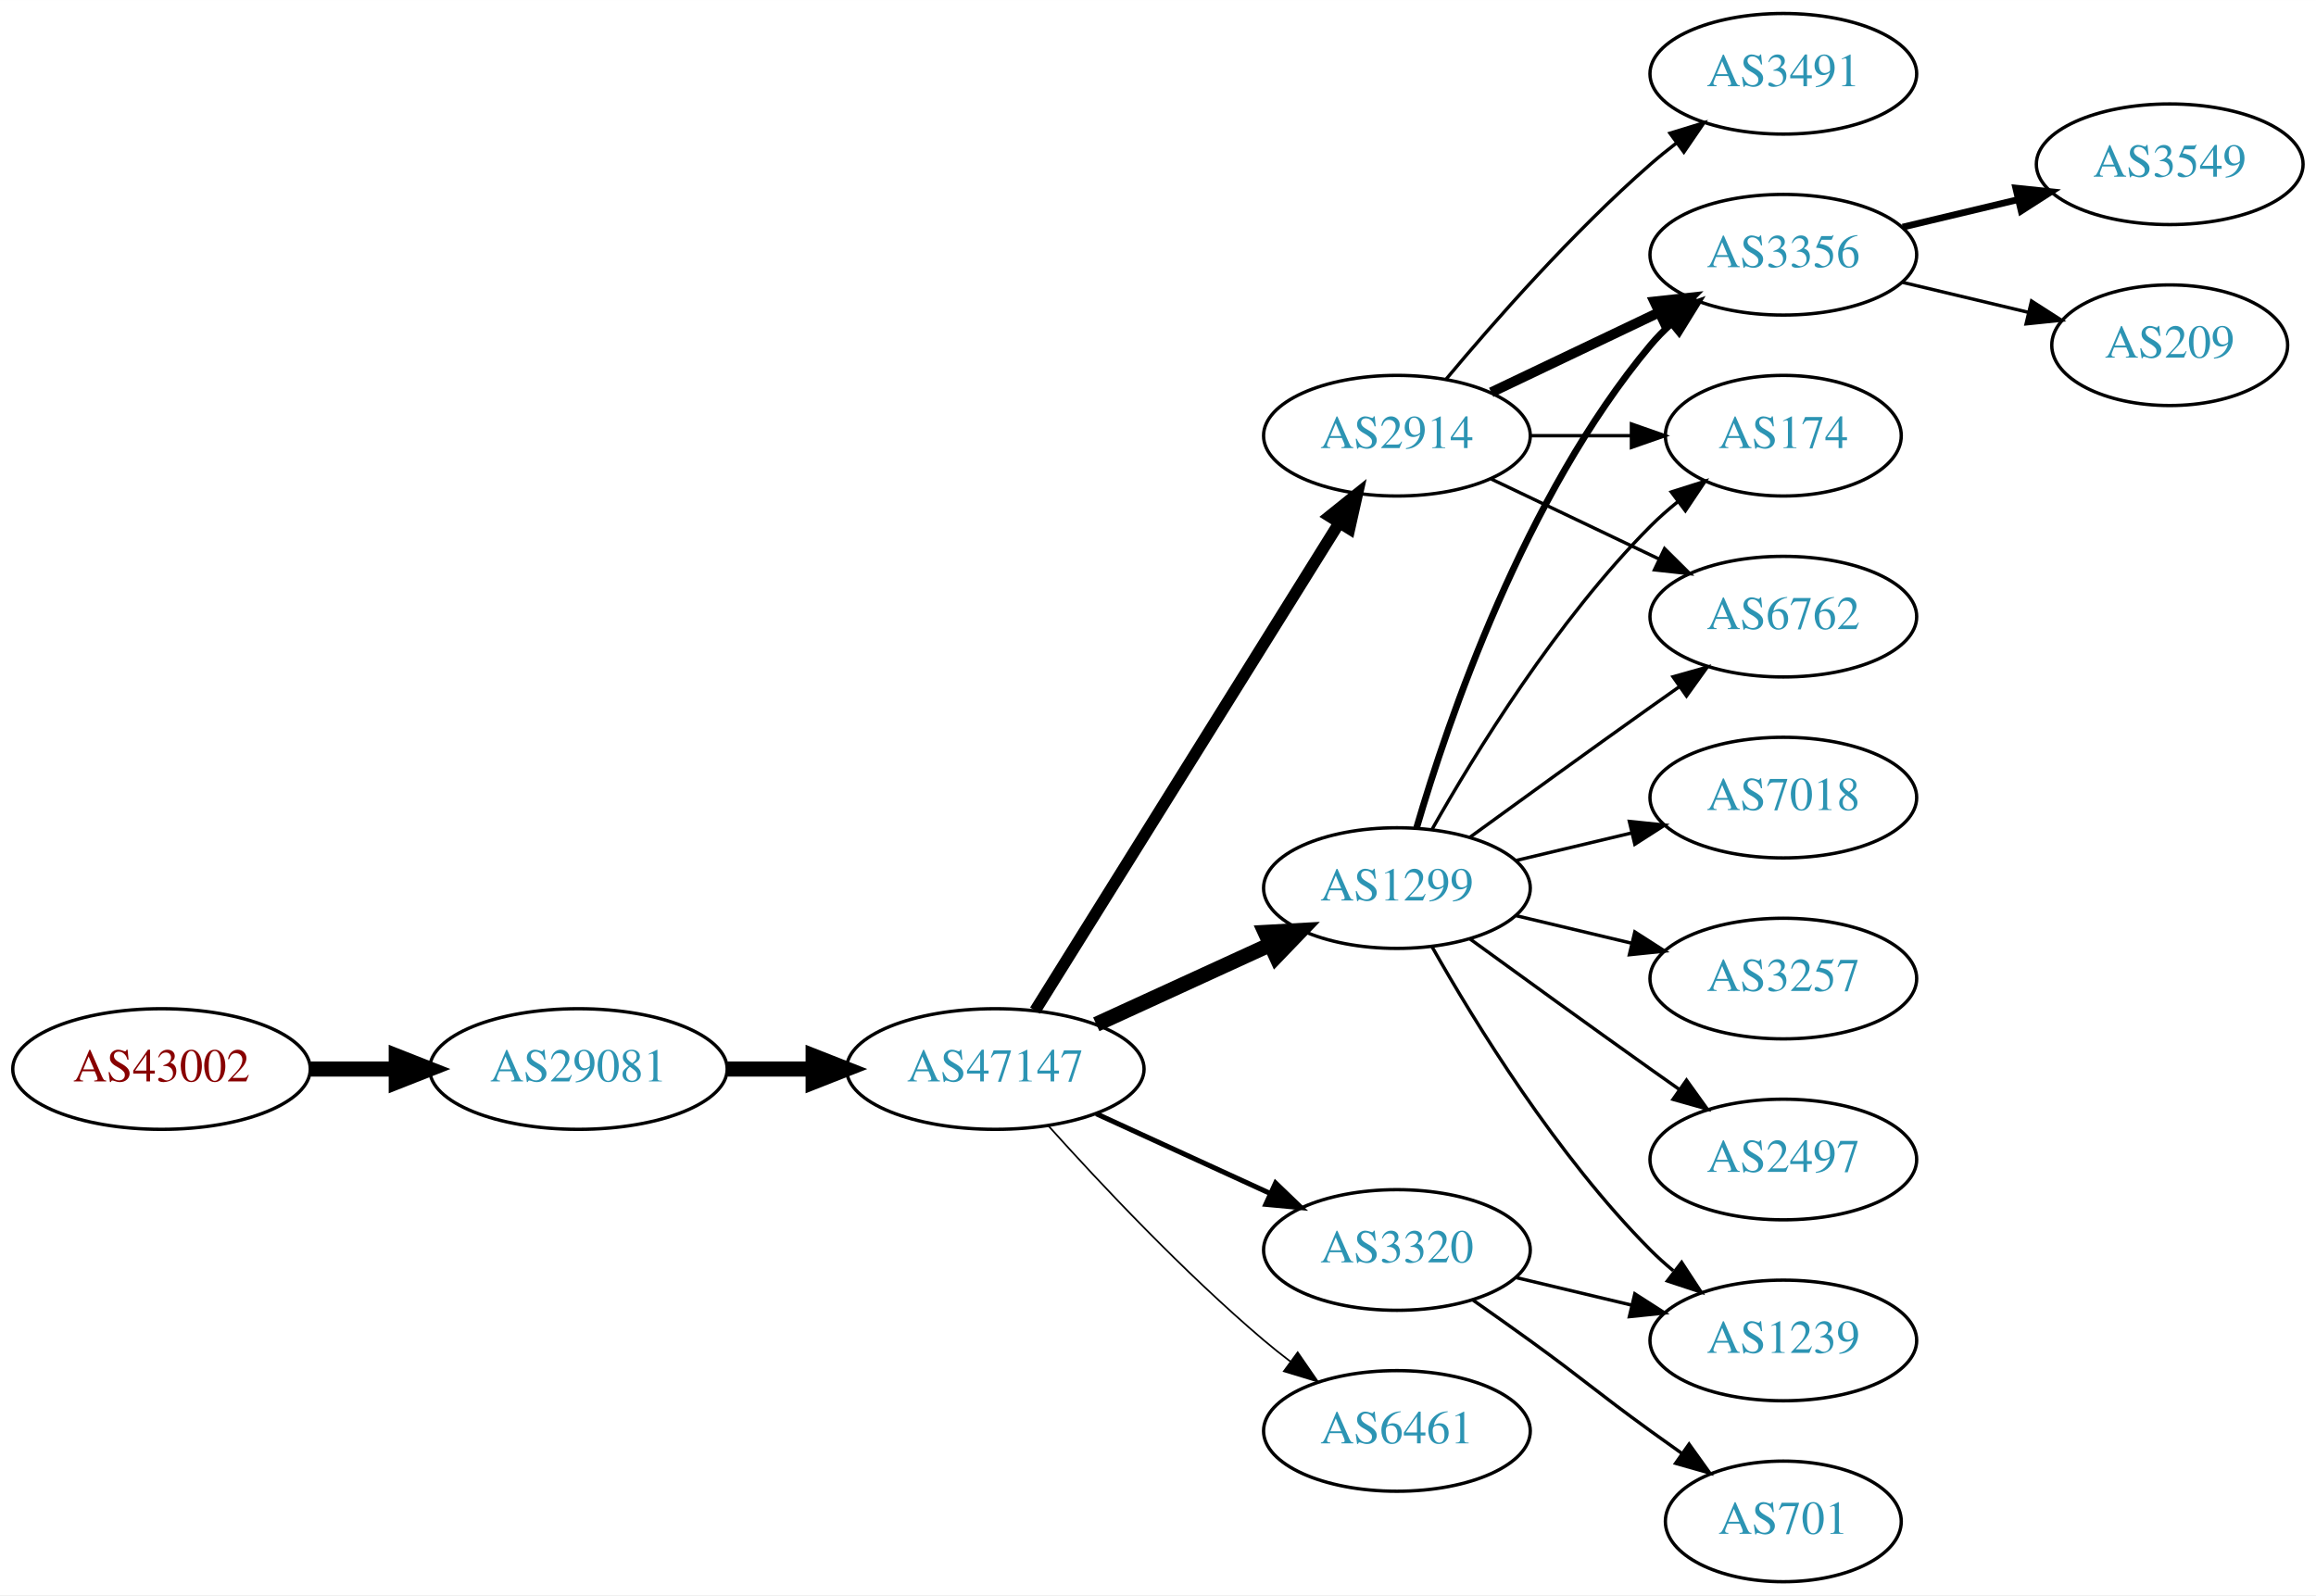
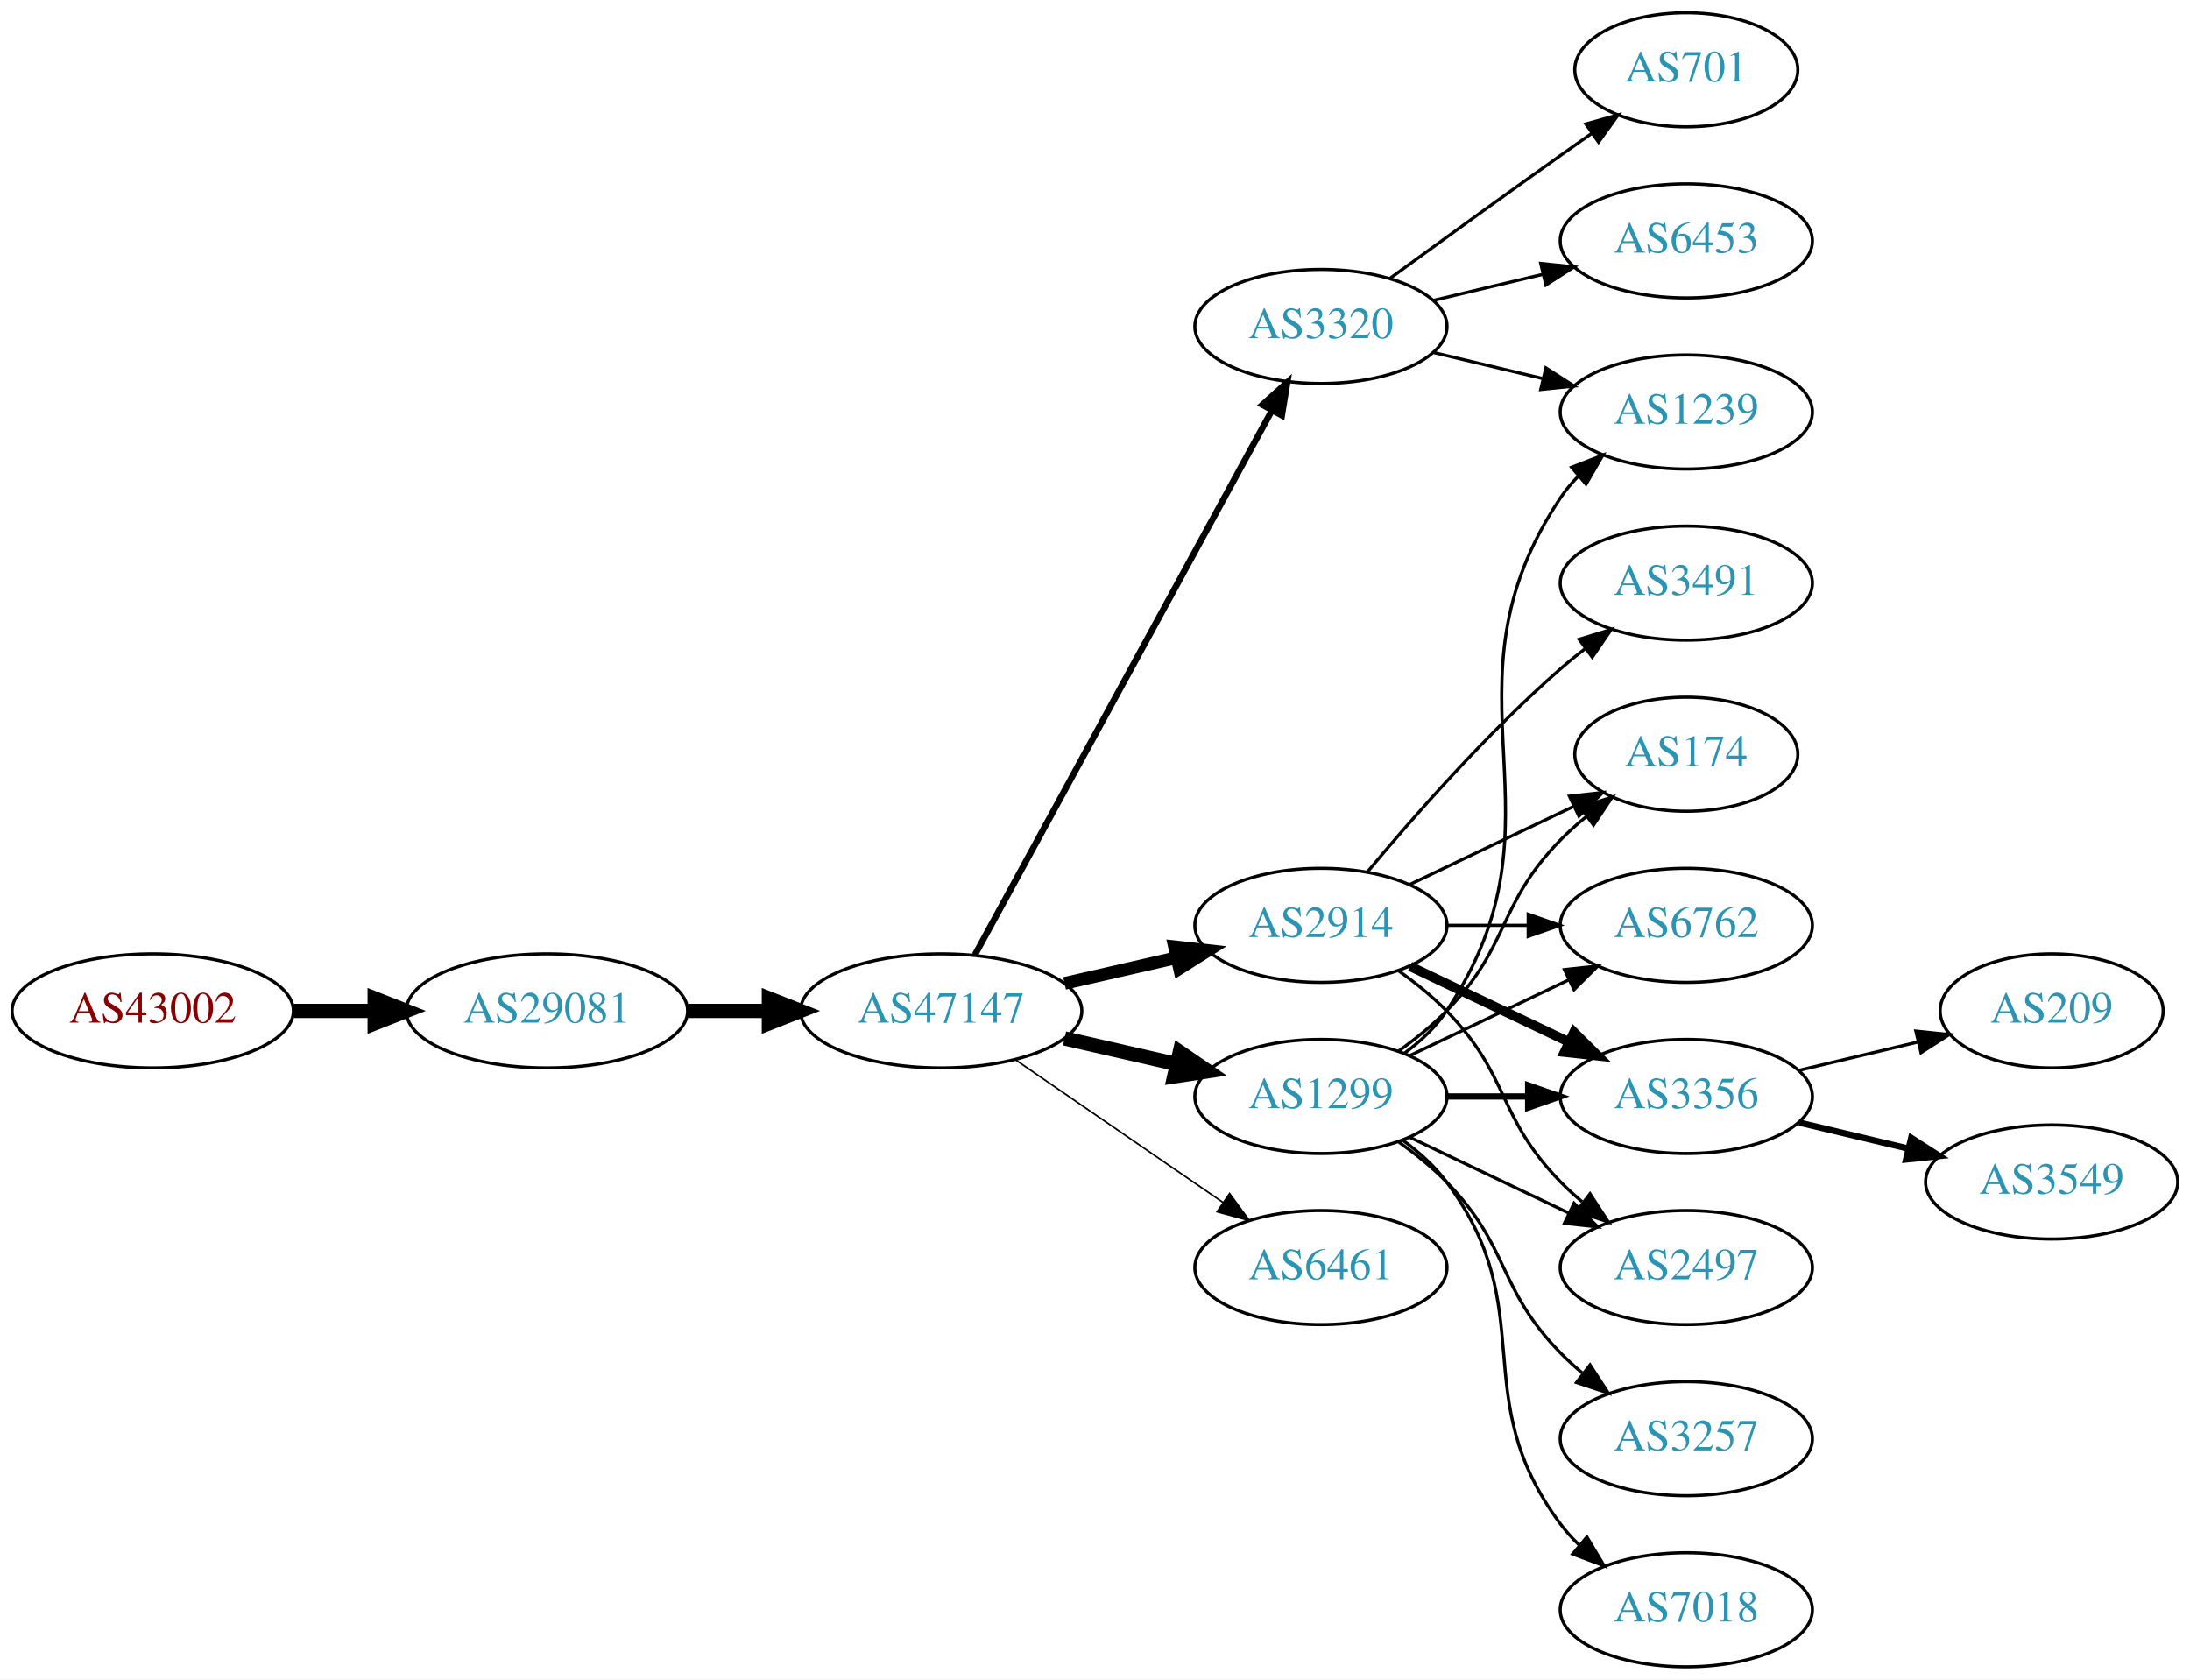
- <svg xmlns="http://www.w3.org/2000/svg" xmlns:xlink="http://www.w3.org/1999/xlink" width="691pt" height="476pt" viewBox="0.00 0.00 691.06 476.00">
-   <g id="graph0" class="graph" transform="scale(1 1) rotate(0) translate(4 472)">
-     <polygon fill="white" stroke="none" points="-4,4 -4,-472 687.055,-472 687.055,4 -4,4" />
+ <svg xmlns="http://www.w3.org/2000/svg" xmlns:xlink="http://www.w3.org/1999/xlink" width="691pt" height="530pt" viewBox="0.00 0.00 691.06 530.00">
+   <g id="graph0" class="graph" transform="scale(1 1) rotate(0) translate(4 526)">
+     <polygon fill="white" stroke="none" points="-4,4 -4,-526 687.055,-526 687.055,4 -4,4" />
    <g id="node1" class="node">
      <g id="a_node1">
        <a xlink:href="/asn/43002" xlink:title="AS43002 ~ Klipso GmbH [AT]">
-           <ellipse fill="#ffffff" stroke="black" cx="44.196" cy="-153" rx="44.393" ry="18" />
-           <text text-anchor="middle" x="44.196" y="-149.3" font-family="Times,serif" font-size="14.00" fill="#880000">AS43002</text>
+           <ellipse fill="#ffffff" stroke="black" cx="44.196" cy="-207" rx="44.393" ry="18" />
+           <text text-anchor="middle" x="44.196" y="-203.3" font-family="Times,serif" font-size="14.00" fill="#880000">AS43002</text>
        </a>
      </g>
    </g>
    <g id="node2" class="node">
      <g id="a_node2">
        <a xlink:href="/asn/29081" xlink:title="AS29081 ~ WVNET-AT-AS [AT]">
-           <ellipse fill="#ffffff" stroke="black" cx="168.588" cy="-153" rx="44.393" ry="18" />
-           <text text-anchor="middle" x="168.588" y="-149.3" font-family="Times,serif" font-size="14.00" fill="#2c94b3">AS29081</text>
+           <ellipse fill="#ffffff" stroke="black" cx="168.588" cy="-207" rx="44.393" ry="18" />
+           <text text-anchor="middle" x="168.588" y="-203.3" font-family="Times,serif" font-size="14.00" fill="#2c94b3">AS29081</text>
        </a>
      </g>
    </g>
    <g id="edge1" class="edge">
-       <path fill="none" stroke="black" stroke-width="4.5" d="M88.692,-153C96.898,-153 105.569,-153 114.041,-153" />
-       <polygon fill="black" stroke="black" stroke-width="4.5" points="114.233,-156.938 124.233,-153 114.233,-149.063 114.233,-156.938" />
+       <path fill="none" stroke="black" stroke-width="4.5" d="M88.692,-207C96.898,-207 105.569,-207 114.041,-207" />
+       <polygon fill="black" stroke="black" stroke-width="4.5" points="114.233,-210.938 124.233,-207 114.233,-203.063 114.233,-210.938" />
    </g>
    <g id="node3" class="node">
      <g id="a_node3">
        <a xlink:href="/asn/47147" xlink:title="AS47147 ~ ANEXIA Internetdienstleistungs GmbH [AT]">
-           <ellipse fill="#ffffff" stroke="black" cx="292.98" cy="-153" rx="44.393" ry="18" />
-           <text text-anchor="middle" x="292.98" y="-149.3" font-family="Times,serif" font-size="14.00" fill="#2c94b3">AS47147</text>
+           <ellipse fill="#ffffff" stroke="black" cx="292.98" cy="-207" rx="44.393" ry="18" />
+           <text text-anchor="middle" x="292.98" y="-203.3" font-family="Times,serif" font-size="14.00" fill="#2c94b3">AS47147</text>
        </a>
      </g>
    </g>
    <g id="edge2" class="edge">
-       <path fill="none" stroke="black" stroke-width="4.5" d="M213.084,-153C221.29,-153 229.961,-153 238.434,-153" />
-       <polygon fill="black" stroke="black" stroke-width="4.5" points="238.625,-156.938 248.625,-153 238.625,-149.063 238.625,-156.938" />
+       <path fill="none" stroke="black" stroke-width="4.5" d="M213.084,-207C221.29,-207 229.961,-207 238.434,-207" />
+       <polygon fill="black" stroke="black" stroke-width="4.5" points="238.625,-210.938 248.625,-207 238.625,-203.063 238.625,-210.938" />
    </g>
    <g id="node4" class="node">
      <g id="a_node4">
-         <a xlink:href="/asn/2914" xlink:title="AS2914 ~ NTT America, Inc. [US]">
-           <ellipse fill="#ffffff" stroke="black" cx="412.823" cy="-342" rx="39.794" ry="18" />
-           <text text-anchor="middle" x="412.823" y="-338.3" font-family="Times,serif" font-size="14.00" fill="#2c94b3">AS2914</text>
+         <a xlink:href="/asn/3320" xlink:title="AS3320 ~ DTAG [DE]">
+           <ellipse fill="#ffffff" stroke="black" cx="412.823" cy="-423" rx="39.794" ry="18" />
+           <text text-anchor="middle" x="412.823" y="-419.3" font-family="Times,serif" font-size="14.00" fill="#2c94b3">AS3320</text>
        </a>
      </g>
    </g>
    <g id="edge3" class="edge">
-       <path fill="none" stroke="black" stroke-width="3.5" d="M304.856,-170.442C325.639,-203.775 371.099,-276.686 395.528,-315.866" />
-       <polygon fill="black" stroke="black" stroke-width="3.5" points="392.713,-317.966 400.974,-324.6 398.653,-314.263 392.713,-317.966" />
+       <path fill="none" stroke="black" stroke-width="2" d="M303.624,-224.676C324.305,-262.584 373.018,-351.873 397.397,-396.559" />
+       <polygon fill="black" stroke="black" stroke-width="2" points="394.35,-398.28 402.211,-405.383 400.495,-394.928 394.35,-398.28" />
    </g>
    <g id="node5" class="node">
      <g id="a_node5">
-         <a xlink:href="/asn/6461" xlink:title="AS6461 ~ Zayo Bandwidth [US]">
-           <ellipse fill="#ffffff" stroke="black" cx="412.823" cy="-45" rx="39.794" ry="18" />
-           <text text-anchor="middle" x="412.823" y="-41.3" font-family="Times,serif" font-size="14.00" fill="#2c94b3">AS6461</text>
+         <a xlink:href="/asn/2914" xlink:title="AS2914 ~ NTT America, Inc. [US]">
+           <ellipse fill="#ffffff" stroke="black" cx="412.823" cy="-234" rx="39.794" ry="18" />
+           <text text-anchor="middle" x="412.823" y="-230.3" font-family="Times,serif" font-size="14.00" fill="#2c94b3">AS2914</text>
        </a>
      </g>
    </g>
    <g id="edge4" class="edge">
-       <path fill="none" stroke="black" stroke-width="0.5" d="M308.913,-135.956C324.239,-118.903 349.175,-92.35 373.176,-72 375.674,-69.883 378.334,-67.768 381.045,-65.707" />
-       <polygon fill="black" stroke="black" stroke-width="0.5" points="383.212,-68.459 389.222,-59.734 379.082,-62.806 383.212,-68.459" />
+       <path fill="none" stroke="black" stroke-width="4" d="M331.915,-215.692C343.156,-218.267 355.568,-221.111 367.192,-223.774" />
+       <polygon fill="black" stroke="black" stroke-width="4" points="366.624,-227.235 377.153,-226.057 368.188,-220.412 366.624,-227.235" />
    </g>
    <g id="node6" class="node">
      <g id="a_node6">
        <a xlink:href="/asn/1299" xlink:title="AS1299 ~ Telia Carrier [EU]">
-           <ellipse fill="#ffffff" stroke="black" cx="412.823" cy="-207" rx="39.794" ry="18" />
-           <text text-anchor="middle" x="412.823" y="-203.3" font-family="Times,serif" font-size="14.00" fill="#2c94b3">AS1299</text>
+           <ellipse fill="#ffffff" stroke="black" cx="412.823" cy="-180" rx="39.794" ry="18" />
+           <text text-anchor="middle" x="412.823" y="-176.3" font-family="Times,serif" font-size="14.00" fill="#2c94b3">AS1299</text>
        </a>
      </g>
    </g>
    <g id="edge5" class="edge">
-       <path fill="none" stroke="black" stroke-width="4.5" d="M323.11,-166.348C338.721,-173.502 358.119,-182.391 374.791,-190.03" />
-       <polygon fill="black" stroke="black" stroke-width="4.5" points="373.512,-193.775 384.243,-194.362 376.792,-186.616 373.512,-193.775" />
+       <path fill="none" stroke="black" stroke-width="4.5" d="M331.915,-198.308C343.156,-195.733 355.568,-192.889 367.192,-190.226" />
+       <polygon fill="black" stroke="black" stroke-width="4.5" points="368.285,-194.015 377.153,-187.943 366.527,-186.339 368.285,-194.015" />
    </g>
    <g id="node7" class="node">
      <g id="a_node7">
-         <a xlink:href="/asn/3320" xlink:title="AS3320 ~ DTAG [DE]">
-           <ellipse fill="#ffffff" stroke="black" cx="412.823" cy="-99" rx="39.794" ry="18" />
-           <text text-anchor="middle" x="412.823" y="-95.3" font-family="Times,serif" font-size="14.00" fill="#2c94b3">AS3320</text>
+         <a xlink:href="/asn/6461" xlink:title="AS6461 ~ Zayo Bandwidth [US]">
+           <ellipse fill="#ffffff" stroke="black" cx="412.823" cy="-126" rx="39.794" ry="18" />
+           <text text-anchor="middle" x="412.823" y="-122.3" font-family="Times,serif" font-size="14.00" fill="#2c94b3">AS6461</text>
        </a>
      </g>
    </g>
    <g id="edge6" class="edge">
-       <path fill="none" stroke="black" stroke-width="1.5" d="M323.11,-139.652C338.721,-132.498 358.119,-123.609 374.791,-115.97" />
-       <polygon fill="black" stroke="black" stroke-width="1.5" points="376.61,-118.986 384.243,-111.638 373.694,-112.622 376.61,-118.986" />
+       <path fill="none" stroke="black" stroke-width="0.5" d="M316.423,-191.574C335.004,-178.802 361.565,-160.545 381.945,-146.537" />
+       <polygon fill="black" stroke="black" stroke-width="0.5" points="384.001,-149.371 390.259,-140.822 380.036,-143.602 384.001,-149.371" />
+     </g>
+     <g id="node13" class="node">
+       <g id="a_node13">
+         <a xlink:href="/asn/701" xlink:title="AS701 ~ UUNET [US]">
+           <ellipse fill="#ffffff" stroke="black" cx="528.116" cy="-504" rx="35.194" ry="18" />
+           <text text-anchor="middle" x="528.116" y="-500.3" font-family="Times,serif" font-size="14.00" fill="#2c94b3">AS701</text>
+         </a>
+       </g>
+     </g>
+     <g id="edge12" class="edge">
+       <path fill="none" stroke="black" d="M434.671,-438.222C449.605,-449.091 470.219,-464.025 488.469,-477 491.68,-479.282 495.049,-481.661 498.403,-484.018" />
+       <polygon fill="black" stroke="black" points="496.415,-486.899 506.614,-489.77 500.432,-481.166 496.415,-486.899" />
+     </g>
+     <g id="node14" class="node">
+       <g id="a_node14">
+         <a xlink:href="/asn/1239" xlink:title="AS1239 ~ Sprint [US]">
+           <ellipse fill="#ffffff" stroke="black" cx="528.116" cy="-396" rx="39.794" ry="18" />
+           <text text-anchor="middle" x="528.116" y="-392.3" font-family="Times,serif" font-size="14.00" fill="#2c94b3">AS1239</text>
+         </a>
+       </g>
+     </g>
+     <g id="edge13" class="edge">
+       <path fill="none" stroke="black" d="M448.43,-414.752C459.301,-412.162 471.456,-409.265 482.898,-406.538" />
+       <polygon fill="black" stroke="black" points="483.804,-409.92 492.721,-404.197 482.182,-403.111 483.804,-409.92" />
+     </g>
+     <g id="node15" class="node">
+       <g id="a_node15">
+         <a xlink:href="/asn/6453" xlink:title="AS6453 ~ TATA COMMUNICATIONS (AMERICA) INC [US]">
+           <ellipse fill="#ffffff" stroke="black" cx="528.116" cy="-450" rx="39.794" ry="18" />
+           <text text-anchor="middle" x="528.116" y="-446.3" font-family="Times,serif" font-size="14.00" fill="#2c94b3">AS6453</text>
+         </a>
+       </g>
+     </g>
+     <g id="edge14" class="edge">
+       <path fill="none" stroke="black" d="M448.43,-431.248C459.301,-433.838 471.456,-436.735 482.898,-439.462" />
+       <polygon fill="black" stroke="black" points="482.182,-442.889 492.721,-441.803 483.804,-436.08 482.182,-442.889" />
    </g>
    <g id="node8" class="node">
      <g id="a_node8">
-         <a xlink:href="/asn/3356" xlink:title="AS3356 ~ Level 3 Parent, LLC [US]">
-           <ellipse fill="#ffffff" stroke="black" cx="528.116" cy="-396" rx="39.794" ry="18" />
-           <text text-anchor="middle" x="528.116" y="-392.3" font-family="Times,serif" font-size="14.00" fill="#2c94b3">AS3356</text>
+         <a xlink:href="/asn/174" xlink:title="AS174 ~ Cogent Communications [US]">
+           <ellipse fill="#ffffff" stroke="black" cx="528.116" cy="-288" rx="35.194" ry="18" />
+           <text text-anchor="middle" x="528.116" y="-284.3" font-family="Times,serif" font-size="14.00" fill="#2c94b3">AS174</text>
        </a>
      </g>
    </g>
    <g id="edge7" class="edge">
-       <path fill="none" stroke="black" stroke-width="3" d="M440.959,-354.934C455.953,-362.081 474.774,-371.052 490.998,-378.785" />
-       <polygon fill="black" stroke="black" stroke-width="3" points="489.668,-382.028 500.201,-383.171 492.68,-375.709 489.668,-382.028" />
+       <path fill="none" stroke="black" d="M440.959,-246.934C456.391,-254.29 475.877,-263.577 492.412,-271.459" />
+       <polygon fill="black" stroke="black" points="491.221,-274.768 501.754,-275.911 494.232,-268.449 491.221,-274.768" />
    </g>
    <g id="node9" class="node">
      <g id="a_node9">
-         <a xlink:href="/asn/3491" xlink:title="AS3491 ~ PCCW Global, Inc. [US]">
-           <ellipse fill="#ffffff" stroke="black" cx="528.116" cy="-450" rx="39.794" ry="18" />
-           <text text-anchor="middle" x="528.116" y="-446.3" font-family="Times,serif" font-size="14.00" fill="#2c94b3">AS3491</text>
+         <a xlink:href="/asn/6762" xlink:title="AS6762 ~ TELECOM ITALIA SPARKLE S.p.A. [IT]">
+           <ellipse fill="#ffffff" stroke="black" cx="528.116" cy="-234" rx="39.794" ry="18" />
+           <text text-anchor="middle" x="528.116" y="-230.3" font-family="Times,serif" font-size="14.00" fill="#2c94b3">AS6762</text>
        </a>
      </g>
    </g>
    <g id="edge8" class="edge">
-       <path fill="none" stroke="black" d="M427.453,-358.817C441.736,-375.929 465.282,-402.745 488.469,-423 490.935,-425.154 493.574,-427.294 496.271,-429.372" />
-       <polygon fill="black" stroke="black" points="494.296,-432.264 504.425,-435.37 498.444,-426.625 494.296,-432.264" />
+       <path fill="none" stroke="black" d="M452.495,-234C460.698,-234 469.462,-234 477.994,-234" />
+       <polygon fill="black" stroke="black" points="478.233,-237.5 488.233,-234 478.233,-230.5 478.233,-237.5" />
    </g>
    <g id="node10" class="node">
      <g id="a_node10">
-         <a xlink:href="/asn/174" xlink:title="AS174 ~ Cogent Communications [US]">
-           <ellipse fill="#ffffff" stroke="black" cx="528.116" cy="-342" rx="35.194" ry="18" />
-           <text text-anchor="middle" x="528.116" y="-338.3" font-family="Times,serif" font-size="14.00" fill="#2c94b3">AS174</text>
+         <a xlink:href="/asn/3356" xlink:title="AS3356 ~ Level 3 Parent, LLC [US]">
+           <ellipse fill="#ffffff" stroke="black" cx="528.116" cy="-180" rx="39.794" ry="18" />
+           <text text-anchor="middle" x="528.116" y="-176.3" font-family="Times,serif" font-size="14.00" fill="#2c94b3">AS3356</text>
        </a>
      </g>
    </g>
    <g id="edge9" class="edge">
-       <path fill="none" stroke="black" d="M452.495,-342C462.201,-342 472.691,-342 482.654,-342" />
-       <polygon fill="black" stroke="black" points="482.79,-345.5 492.79,-342 482.79,-338.5 482.79,-345.5" />
+       <path fill="none" stroke="black" stroke-width="3" d="M440.959,-221.066C455.953,-213.919 474.774,-204.948 490.998,-197.215" />
+       <polygon fill="black" stroke="black" stroke-width="3" points="492.68,-200.291 500.201,-192.829 489.668,-193.972 492.68,-200.291" />
    </g>
    <g id="node11" class="node">
      <g id="a_node11">
-         <a xlink:href="/asn/6762" xlink:title="AS6762 ~ TELECOM ITALIA SPARKLE S.p.A. [IT]">
-           <ellipse fill="#ffffff" stroke="black" cx="528.116" cy="-288" rx="39.794" ry="18" />
-           <text text-anchor="middle" x="528.116" y="-284.3" font-family="Times,serif" font-size="14.00" fill="#2c94b3">AS6762</text>
-         </a>
-       </g>
-     </g>
-     <g id="edge10" class="edge">
-       <path fill="none" stroke="black" d="M440.959,-329.066C455.953,-321.919 474.774,-312.948 490.998,-305.215" />
-       <polygon fill="black" stroke="black" points="492.68,-308.291 500.201,-300.829 489.668,-301.972 492.68,-308.291" />
-     </g>
-     <g id="edge13" class="edge">
-       <path fill="none" stroke="black" stroke-width="2" d="M418.697,-225.002C428.011,-256.844 450.828,-323.981 488.469,-369 490.34,-371.237 492.438,-373.374 494.664,-375.396" />
-       <polygon fill="black" stroke="black" stroke-width="2" points="492.608,-378.234 502.583,-381.804 497.011,-372.793 492.608,-378.234" />
-     </g>
-     <g id="edge17" class="edge">
-       <path fill="none" stroke="black" d="M423.283,-224.49C436.065,-247.096 460.497,-286.886 488.469,-315 490.97,-317.513 493.73,-319.949 496.591,-322.261" />
-       <polygon fill="black" stroke="black" points="494.69,-325.21 504.789,-328.413 498.892,-319.611 494.69,-325.21" />
-     </g>
-     <g id="edge15" class="edge">
-       <path fill="none" stroke="black" d="M434.671,-222.222C449.605,-233.091 470.219,-248.025 488.469,-261 491.29,-263.005 494.233,-265.085 497.181,-267.159" />
-       <polygon fill="black" stroke="black" points="495.208,-270.05 505.406,-272.926 499.227,-264.319 495.208,-270.05" />
-     </g>
-     <g id="node12" class="node">
-       <g id="a_node12">
-         <a xlink:href="/asn/1239" xlink:title="AS1239 ~ Sprint [US]">
-           <ellipse fill="#ffffff" stroke="black" cx="528.116" cy="-72" rx="39.794" ry="18" />
-           <text text-anchor="middle" x="528.116" y="-68.3" font-family="Times,serif" font-size="14.00" fill="#2c94b3">AS1239</text>
-         </a>
-       </g>
-     </g>
-     <g id="edge11" class="edge">
-       <path fill="none" stroke="black" d="M423.283,-189.51C436.065,-166.904 460.497,-127.114 488.469,-99 490.58,-96.879 492.876,-94.812 495.262,-92.829" />
-       <polygon fill="black" stroke="black" points="497.777,-95.31 503.577,-86.444 493.514,-89.758 497.777,-95.31" />
-     </g>
-     <g id="node13" class="node">
-       <g id="a_node13">
-         <a xlink:href="/asn/7018" xlink:title="AS7018 ~ AT&amp;T Services, Inc. [US]">
-           <ellipse fill="#ffffff" stroke="black" cx="528.116" cy="-234" rx="39.794" ry="18" />
-           <text text-anchor="middle" x="528.116" y="-230.3" font-family="Times,serif" font-size="14.00" fill="#2c94b3">AS7018</text>
-         </a>
-       </g>
-     </g>
-     <g id="edge12" class="edge">
-       <path fill="none" stroke="black" d="M448.43,-215.248C459.301,-217.838 471.456,-220.735 482.898,-223.462" />
-       <polygon fill="black" stroke="black" points="482.182,-226.889 492.721,-225.803 483.804,-220.08 482.182,-226.889" />
-     </g>
-     <g id="node14" class="node">
-       <g id="a_node14">
-         <a xlink:href="/asn/3257" xlink:title="AS3257 ~ GTT [DE]">
-           <ellipse fill="#ffffff" stroke="black" cx="528.116" cy="-180" rx="39.794" ry="18" />
-           <text text-anchor="middle" x="528.116" y="-176.3" font-family="Times,serif" font-size="14.00" fill="#2c94b3">AS3257</text>
-         </a>
-       </g>
-     </g>
-     <g id="edge14" class="edge">
-       <path fill="none" stroke="black" d="M448.43,-198.752C459.301,-196.162 471.456,-193.265 482.898,-190.538" />
-       <polygon fill="black" stroke="black" points="483.804,-193.92 492.721,-188.197 482.182,-187.111 483.804,-193.92" />
-     </g>
-     <g id="node15" class="node">
-       <g id="a_node15">
        <a xlink:href="/asn/2497" xlink:title="AS2497 ~ Internet Initiative Japan Inc. [JP]">
          <ellipse fill="#ffffff" stroke="black" cx="528.116" cy="-126" rx="39.794" ry="18" />
          <text text-anchor="middle" x="528.116" y="-122.3" font-family="Times,serif" font-size="14.00" fill="#2c94b3">AS2497</text>
        </a>
      </g>
    </g>
+     <g id="edge10" class="edge">
+       <path fill="none" stroke="black" d="M437.417,-219.611C442.673,-215.852 448.005,-211.563 452.469,-207 472.642,-186.383 468.297,-173.617 488.469,-153 490.562,-150.861 492.846,-148.782 495.222,-146.79" />
+       <polygon fill="black" stroke="black" points="497.741,-149.268 503.522,-140.389 493.466,-143.725 497.741,-149.268" />
+     </g>
+     <g id="node12" class="node">
+       <g id="a_node12">
+         <a xlink:href="/asn/3491" xlink:title="AS3491 ~ PCCW Global, Inc. [US]">
+           <ellipse fill="#ffffff" stroke="black" cx="528.116" cy="-342" rx="39.794" ry="18" />
+           <text text-anchor="middle" x="528.116" y="-338.3" font-family="Times,serif" font-size="14.00" fill="#2c94b3">AS3491</text>
+         </a>
+       </g>
+     </g>
+     <g id="edge11" class="edge">
+       <path fill="none" stroke="black" d="M427.453,-250.817C441.736,-267.929 465.282,-294.745 488.469,-315 490.935,-317.154 493.574,-319.294 496.271,-321.372" />
+       <polygon fill="black" stroke="black" points="494.296,-324.264 504.425,-327.37 498.444,-318.625 494.296,-324.264" />
+     </g>
+     <g id="edge19" class="edge">
+       <path fill="none" stroke="black" d="M437.417,-194.389C442.673,-198.148 448.005,-202.437 452.469,-207 472.642,-227.617 468.297,-240.383 488.469,-261 490.949,-263.534 493.695,-265.983 496.548,-268.304" />
+       <polygon fill="black" stroke="black" points="494.639,-271.248 504.733,-274.468 498.85,-265.657 494.639,-271.248" />
+     </g>
+     <g id="edge17" class="edge">
+       <path fill="none" stroke="black" d="M440.959,-192.934C455.953,-200.081 474.774,-209.052 490.998,-216.785" />
+       <polygon fill="black" stroke="black" points="489.668,-220.028 500.201,-221.171 492.68,-213.709 489.668,-220.028" />
+     </g>
+     <g id="edge21" class="edge">
+       <path fill="none" stroke="black" stroke-width="2" d="M452.495,-180C460.698,-180 469.462,-180 477.994,-180" />
+       <polygon fill="black" stroke="black" stroke-width="2" points="478.233,-183.5 488.233,-180 478.233,-176.5 478.233,-183.5" />
+     </g>
+     <g id="edge20" class="edge">
+       <path fill="none" stroke="black" d="M440.959,-167.066C455.953,-159.919 474.774,-150.948 490.998,-143.215" />
+       <polygon fill="black" stroke="black" points="492.68,-146.291 500.201,-138.829 489.668,-139.972 492.68,-146.291" />
+     </g>
    <g id="edge16" class="edge">
-       <path fill="none" stroke="black" d="M434.671,-191.778C449.605,-180.909 470.219,-165.975 488.469,-153 491.29,-150.995 494.233,-148.915 497.181,-146.841" />
-       <polygon fill="black" stroke="black" points="499.227,-149.681 505.406,-141.074 495.208,-143.95 499.227,-149.681" />
-     </g>
-     <g id="edge20" class="edge">
-       <path fill="none" stroke="black" d="M448.43,-90.752C459.301,-88.162 471.456,-85.265 482.898,-82.538" />
-       <polygon fill="black" stroke="black" points="483.804,-85.92 492.721,-80.197 482.182,-79.111 483.804,-85.92" />
+       <path fill="none" stroke="black" d="M439.142,-193.607C444.198,-197.351 449.01,-201.831 452.469,-207 493.494,-268.294 447.445,-307.706 488.469,-369 490.091,-371.423 492.01,-373.695 494.112,-375.81" />
+       <polygon fill="black" stroke="black" points="491.925,-378.546 501.797,-382.393 496.479,-373.229 491.925,-378.546" />
+     </g>
+     <g id="node16" class="node">
+       <g id="a_node16">
+         <a xlink:href="/asn/3257" xlink:title="AS3257 ~ GTT [DE]">
+           <ellipse fill="#ffffff" stroke="black" cx="528.116" cy="-72" rx="39.794" ry="18" />
+           <text text-anchor="middle" x="528.116" y="-68.3" font-family="Times,serif" font-size="14.00" fill="#2c94b3">AS3257</text>
+         </a>
+       </g>
+     </g>
+     <g id="edge15" class="edge">
+       <path fill="none" stroke="black" d="M437.417,-165.611C442.673,-161.852 448.005,-157.563 452.469,-153 472.642,-132.383 468.297,-119.617 488.469,-99 490.562,-96.861 492.846,-94.782 495.222,-92.79" />
+       <polygon fill="black" stroke="black" points="497.741,-95.268 503.522,-86.389 493.466,-89.725 497.741,-95.268" />
+     </g>
+     <g id="node17" class="node">
+       <g id="a_node17">
+         <a xlink:href="/asn/7018" xlink:title="AS7018 ~ AT&amp;T Services, Inc. [US]">
+           <ellipse fill="#ffffff" stroke="black" cx="528.116" cy="-18" rx="39.794" ry="18" />
+           <text text-anchor="middle" x="528.116" y="-14.3" font-family="Times,serif" font-size="14.00" fill="#2c94b3">AS7018</text>
+         </a>
+       </g>
+     </g>
+     <g id="edge18" class="edge">
+       <path fill="none" stroke="black" d="M438.754,-166.118C443.83,-162.389 448.748,-157.984 452.469,-153 482.741,-112.458 458.198,-85.542 488.469,-45 490.214,-42.664 492.221,-40.455 494.385,-38.383" />
+       <polygon fill="black" stroke="black" points="496.744,-40.973 502.185,-31.882 492.262,-35.595 496.744,-40.973" />
    </g>
    <g id="node18" class="node">
      <g id="a_node18">
-         <a xlink:href="/asn/701" xlink:title="AS701 ~ UUNET [US]">
-           <ellipse fill="#ffffff" stroke="black" cx="528.116" cy="-18" rx="35.194" ry="18" />
-           <text text-anchor="middle" x="528.116" y="-14.3" font-family="Times,serif" font-size="14.00" fill="#2c94b3">AS701</text>
-         </a>
-       </g>
-     </g>
-     <g id="edge21" class="edge">
-       <path fill="none" stroke="black" d="M435.58,-83.991C441.114,-80.121 447.033,-75.936 452.469,-72 468.669,-60.271 472.27,-56.729 488.469,-45 491.498,-42.807 494.677,-40.537 497.856,-38.287" />
-       <polygon fill="black" stroke="black" points="499.998,-41.059 506.166,-32.445 495.972,-35.333 499.998,-41.059" />
-     </g>
-     <g id="node16" class="node">
-       <g id="a_node16">
+         <a xlink:href="/asn/209" xlink:title="AS209 ~ CenturyLink Communications, LLC [US]">
+           <ellipse fill="#ffffff" stroke="black" cx="643.409" cy="-207" rx="35.194" ry="18" />
+           <text text-anchor="middle" x="643.409" y="-203.3" font-family="Times,serif" font-size="14.00" fill="#2c94b3">AS209</text>
+         </a>
+       </g>
+     </g>
+     <g id="edge22" class="edge">
+       <path fill="none" stroke="black" d="M563.723,-188.248C575.518,-191.058 588.822,-194.229 601.09,-197.153" />
+       <polygon fill="black" stroke="black" points="600.556,-200.624 611.095,-199.537 602.179,-193.814 600.556,-200.624" />
+     </g>
+     <g id="node19" class="node">
+       <g id="a_node19">
        <a xlink:href="/asn/3549" xlink:title="AS3549 ~ Level 3 Parent, LLC [US]">
-           <ellipse fill="#ffffff" stroke="black" cx="643.409" cy="-423" rx="39.794" ry="18" />
-           <text text-anchor="middle" x="643.409" y="-419.3" font-family="Times,serif" font-size="14.00" fill="#2c94b3">AS3549</text>
-         </a>
-       </g>
-     </g>
-     <g id="edge18" class="edge">
-       <path fill="none" stroke="black" stroke-width="2" d="M563.723,-404.248C574.594,-406.838 586.749,-409.735 598.191,-412.462" />
-       <polygon fill="black" stroke="black" stroke-width="2" points="597.475,-415.889 608.014,-414.803 599.097,-409.08 597.475,-415.889" />
-     </g>
-     <g id="node17" class="node">
-       <g id="a_node17">
-         <a xlink:href="/asn/209" xlink:title="AS209 ~ CenturyLink Communications, LLC [US]">
-           <ellipse fill="#ffffff" stroke="black" cx="643.409" cy="-369" rx="35.194" ry="18" />
-           <text text-anchor="middle" x="643.409" y="-365.3" font-family="Times,serif" font-size="14.00" fill="#2c94b3">AS209</text>
-         </a>
-       </g>
-     </g>
-     <g id="edge19" class="edge">
-       <path fill="none" stroke="black" d="M563.723,-387.752C575.518,-384.942 588.822,-381.771 601.09,-378.847" />
-       <polygon fill="black" stroke="black" points="602.179,-382.186 611.095,-376.463 600.556,-375.376 602.179,-382.186" />
+           <ellipse fill="#ffffff" stroke="black" cx="643.409" cy="-153" rx="39.794" ry="18" />
+           <text text-anchor="middle" x="643.409" y="-149.3" font-family="Times,serif" font-size="14.00" fill="#2c94b3">AS3549</text>
+         </a>
+       </g>
+     </g>
+     <g id="edge23" class="edge">
+       <path fill="none" stroke="black" stroke-width="2" d="M563.723,-171.752C574.594,-169.162 586.749,-166.265 598.191,-163.538" />
+       <polygon fill="black" stroke="black" stroke-width="2" points="599.097,-166.92 608.014,-161.197 597.475,-160.111 599.097,-166.92" />
    </g>
  </g>
</svg>
